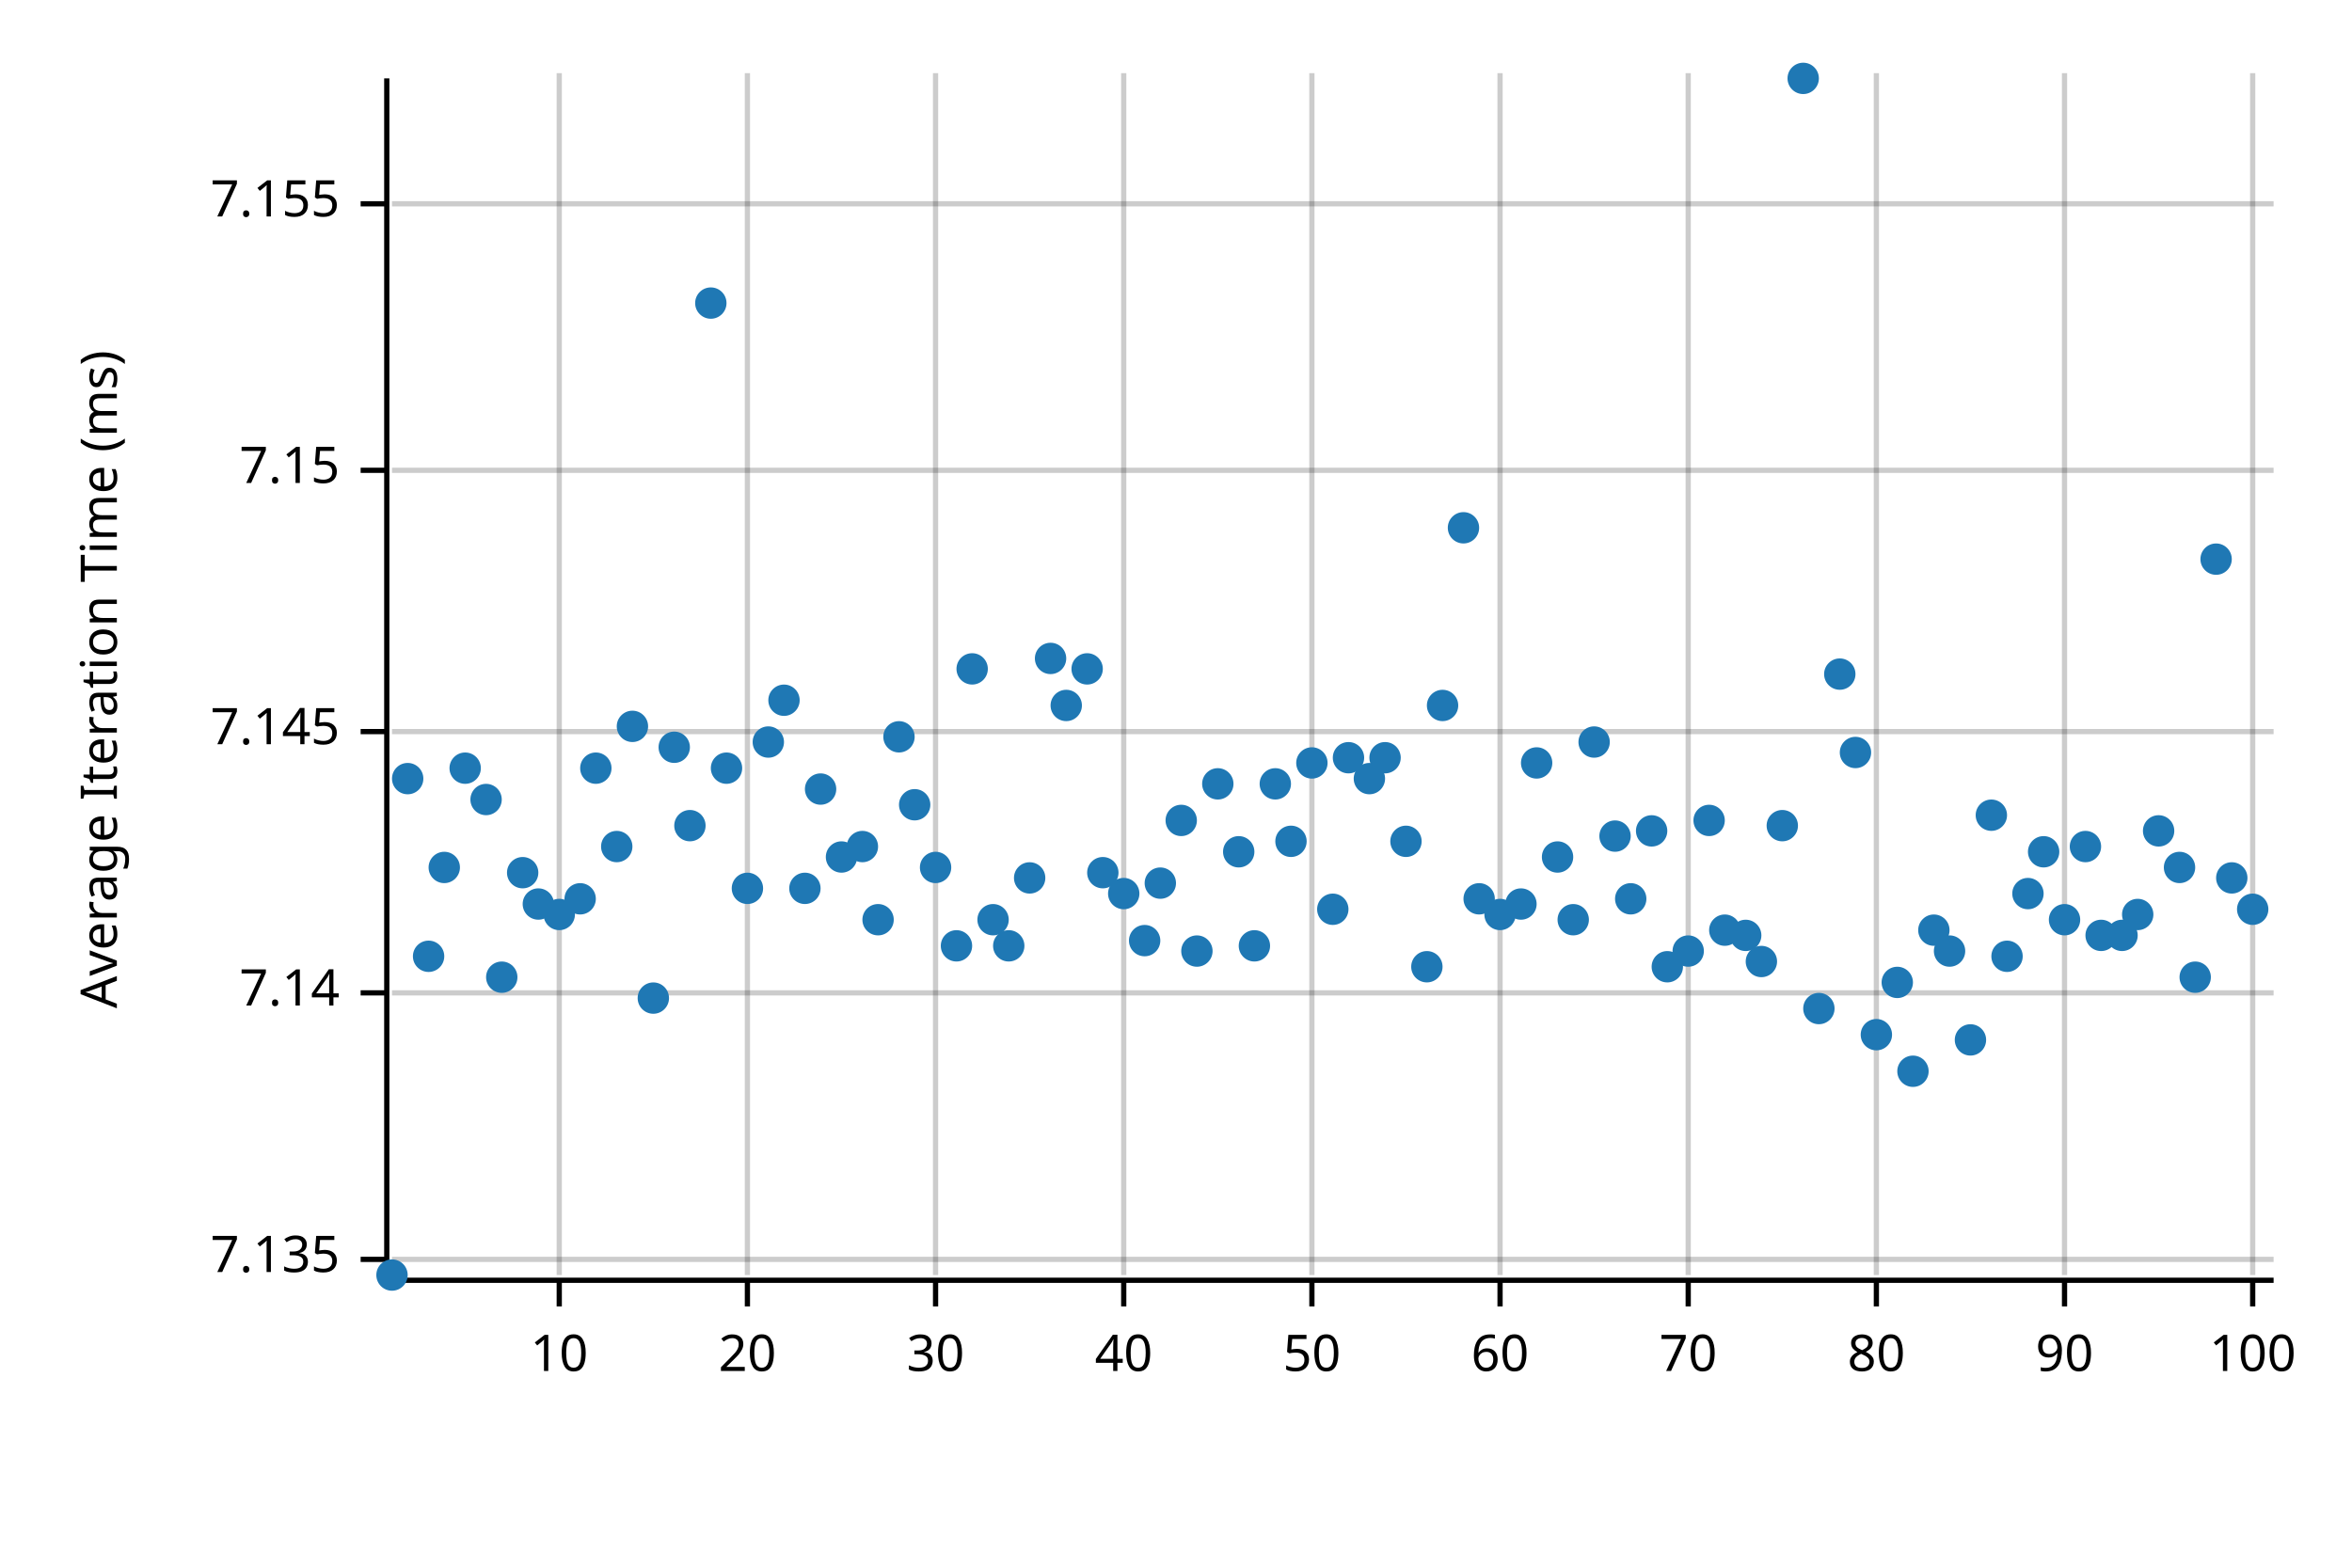
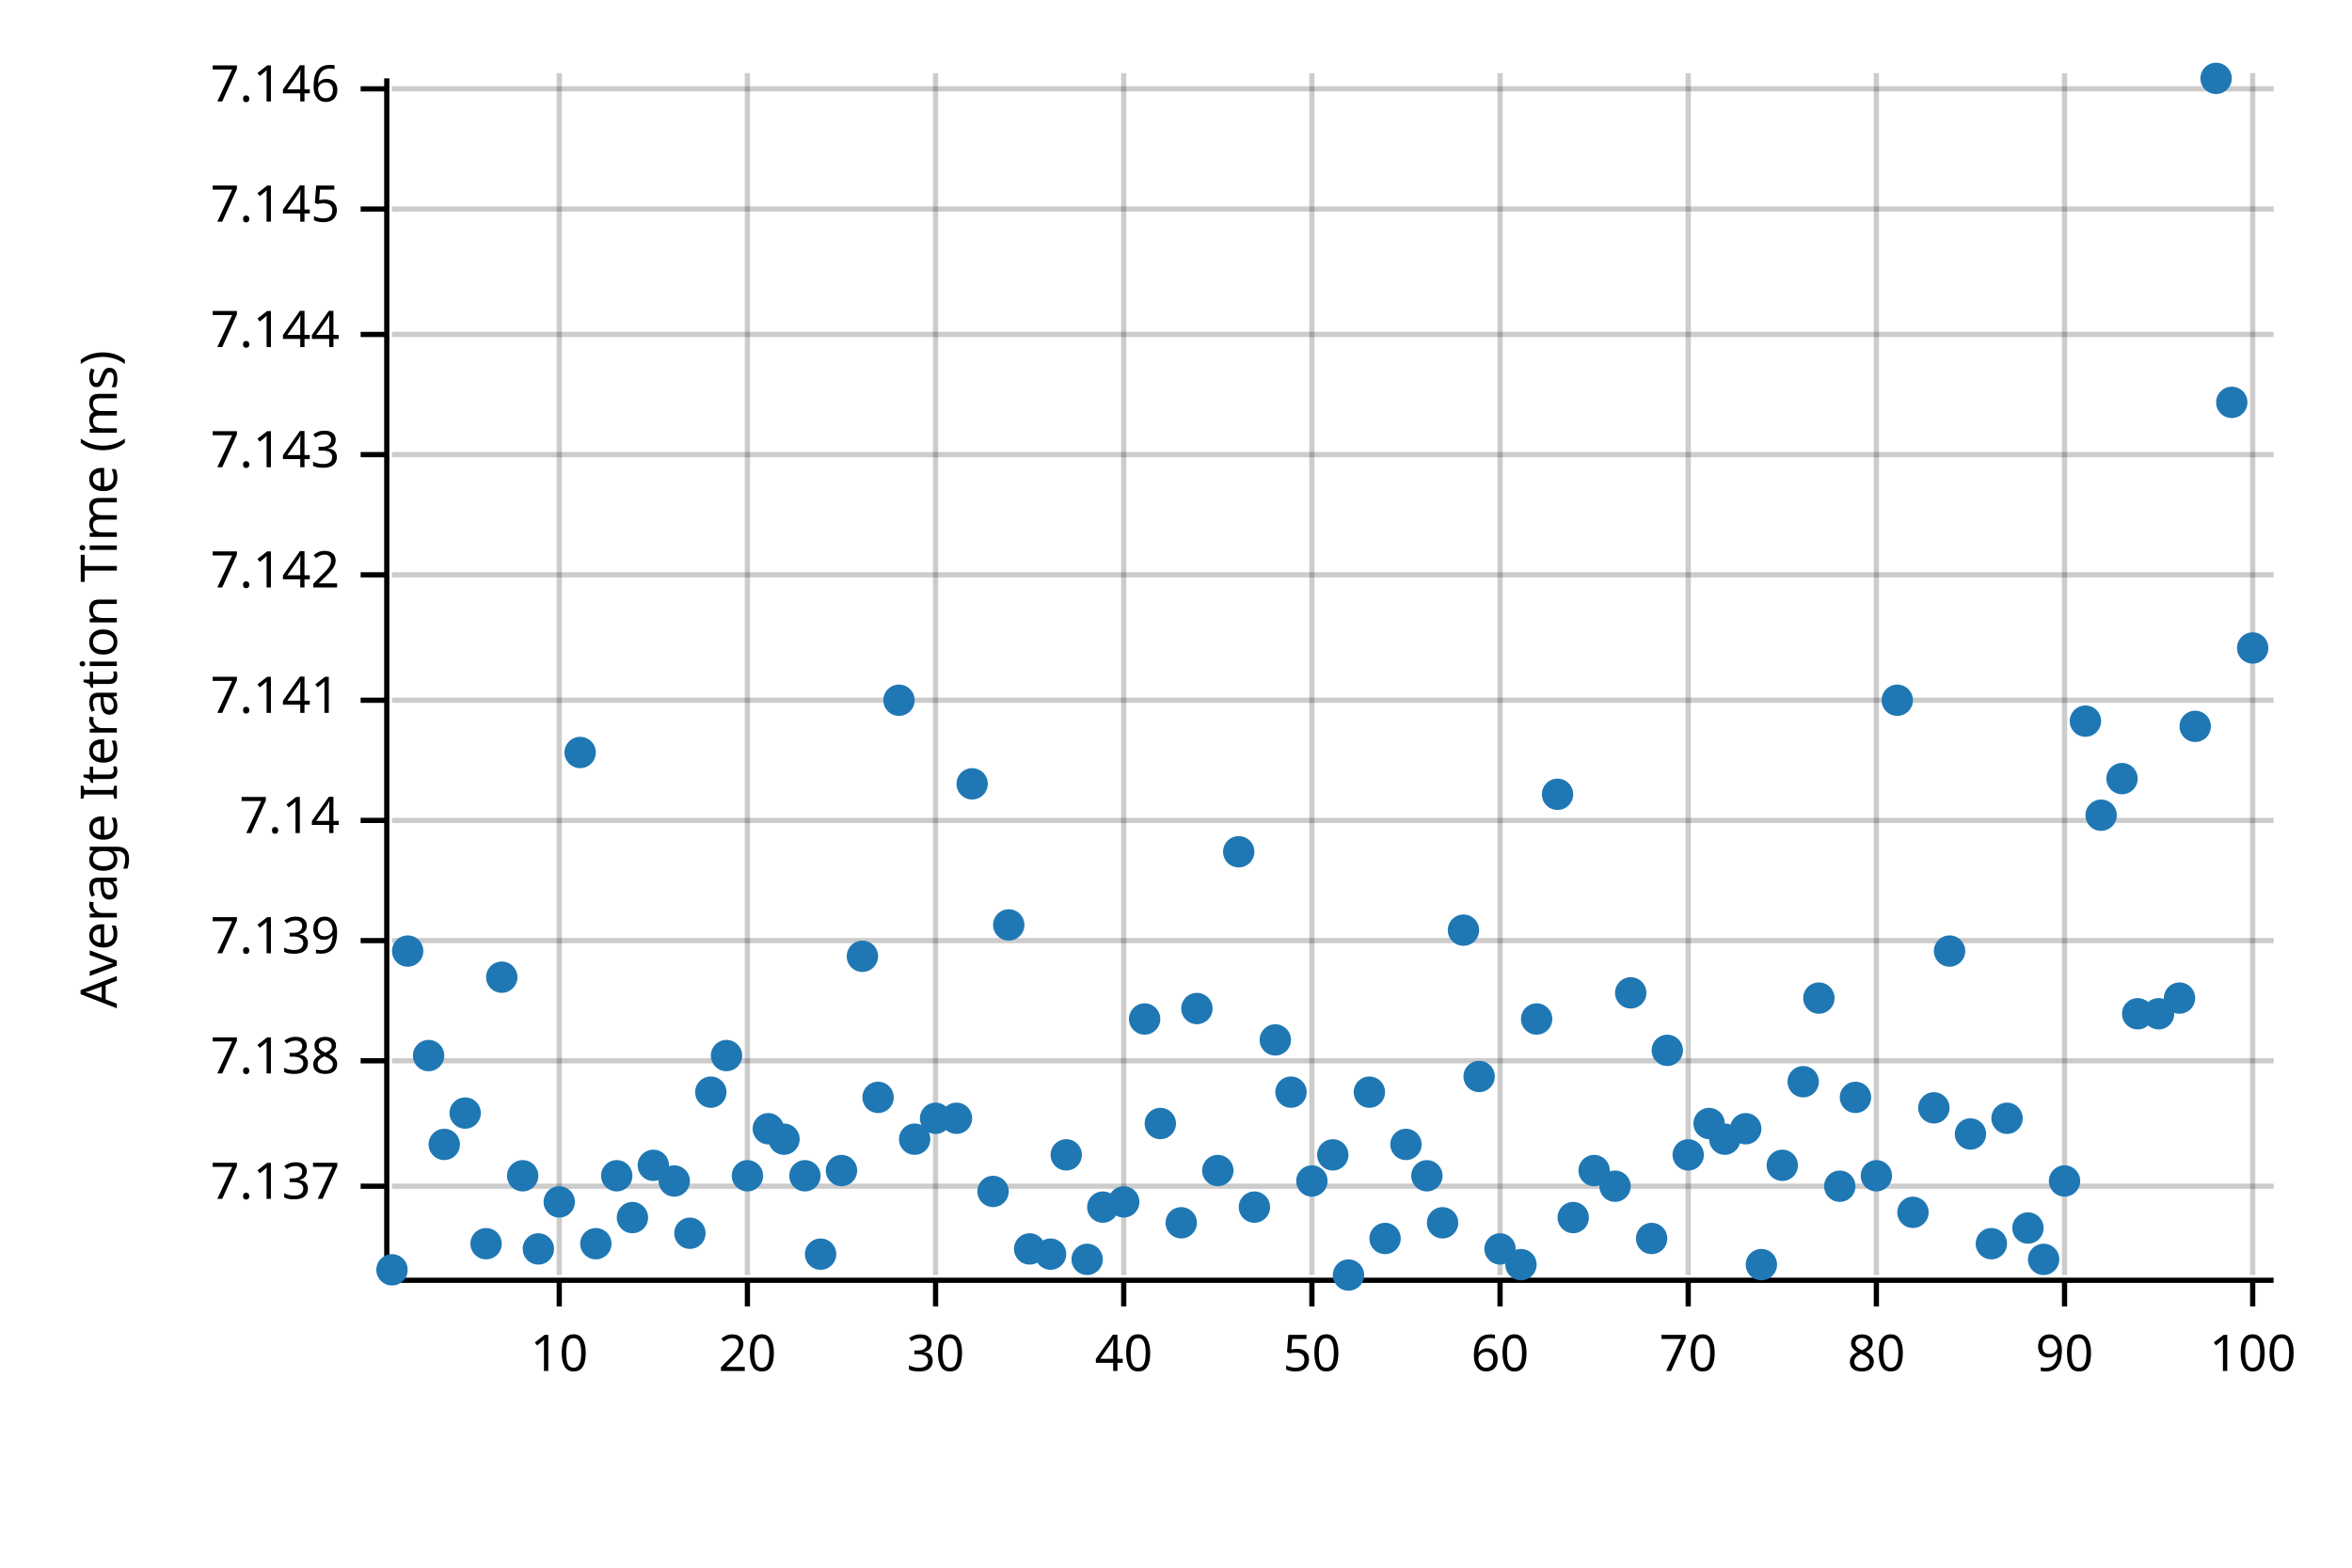
<svg xmlns="http://www.w3.org/2000/svg" width="450" height="300" viewBox="0 0 450 300">
  <text x="15" y="130" dy="0.76em" text-anchor="middle" font-family="sans-serif" font-size="9.677" opacity="1" fill="#000000" transform="rotate(270, 15, 130)">
Average Iteration Time (ms)
</text>
  <line opacity="0.2" stroke="#000000" stroke-width="1" x1="107" y1="244" x2="107" y2="14" />
  <line opacity="0.2" stroke="#000000" stroke-width="1" x1="143" y1="244" x2="143" y2="14" />
  <line opacity="0.2" stroke="#000000" stroke-width="1" x1="179" y1="244" x2="179" y2="14" />
  <line opacity="0.2" stroke="#000000" stroke-width="1" x1="215" y1="244" x2="215" y2="14" />
  <line opacity="0.2" stroke="#000000" stroke-width="1" x1="251" y1="244" x2="251" y2="14" />
  <line opacity="0.2" stroke="#000000" stroke-width="1" x1="287" y1="244" x2="287" y2="14" />
  <line opacity="0.2" stroke="#000000" stroke-width="1" x1="323" y1="244" x2="323" y2="14" />
  <line opacity="0.2" stroke="#000000" stroke-width="1" x1="359" y1="244" x2="359" y2="14" />
  <line opacity="0.2" stroke="#000000" stroke-width="1" x1="395" y1="244" x2="395" y2="14" />
  <line opacity="0.2" stroke="#000000" stroke-width="1" x1="431" y1="244" x2="431" y2="14" />
-   <line opacity="0.2" stroke="#000000" stroke-width="1" x1="75" y1="241" x2="435" y2="241" />
-   <line opacity="0.2" stroke="#000000" stroke-width="1" x1="75" y1="190" x2="435" y2="190" />
-   <line opacity="0.2" stroke="#000000" stroke-width="1" x1="75" y1="140" x2="435" y2="140" />
-   <line opacity="0.2" stroke="#000000" stroke-width="1" x1="75" y1="90" x2="435" y2="90" />
-   <line opacity="0.2" stroke="#000000" stroke-width="1" x1="75" y1="39" x2="435" y2="39" />
+   <line opacity="0.2" stroke="#000000" stroke-width="1" x1="75" y1="227" x2="435" y2="227" />
+   <line opacity="0.2" stroke="#000000" stroke-width="1" x1="75" y1="203" x2="435" y2="203" />
+   <line opacity="0.2" stroke="#000000" stroke-width="1" x1="75" y1="180" x2="435" y2="180" />
+   <line opacity="0.2" stroke="#000000" stroke-width="1" x1="75" y1="157" x2="435" y2="157" />
+   <line opacity="0.2" stroke="#000000" stroke-width="1" x1="75" y1="134" x2="435" y2="134" />
+   <line opacity="0.2" stroke="#000000" stroke-width="1" x1="75" y1="110" x2="435" y2="110" />
+   <line opacity="0.2" stroke="#000000" stroke-width="1" x1="75" y1="87" x2="435" y2="87" />
+   <line opacity="0.2" stroke="#000000" stroke-width="1" x1="75" y1="64" x2="435" y2="64" />
+   <line opacity="0.2" stroke="#000000" stroke-width="1" x1="75" y1="40" x2="435" y2="40" />
+   <line opacity="0.2" stroke="#000000" stroke-width="1" x1="75" y1="17" x2="435" y2="17" />
  <polyline fill="none" opacity="1" stroke="#000000" stroke-width="1" points="74,15 74,245 " />
-   <text x="65" y="241" dy="0.5ex" text-anchor="end" font-family="sans-serif" font-size="9.677" opacity="1" fill="#000000">
- 7.135
- </text>
-   <polyline fill="none" opacity="1" stroke="#000000" stroke-width="1" points="69,241 74,241 " />
-   <text x="65" y="190" dy="0.5ex" text-anchor="end" font-family="sans-serif" font-size="9.677" opacity="1" fill="#000000">
+   <text x="65" y="227" dy="0.5ex" text-anchor="end" font-family="sans-serif" font-size="9.677" opacity="1" fill="#000000">
+ 7.137
+ </text>
+   <polyline fill="none" opacity="1" stroke="#000000" stroke-width="1" points="69,227 74,227 " />
+   <text x="65" y="203" dy="0.5ex" text-anchor="end" font-family="sans-serif" font-size="9.677" opacity="1" fill="#000000">
+ 7.138
+ </text>
+   <polyline fill="none" opacity="1" stroke="#000000" stroke-width="1" points="69,203 74,203 " />
+   <text x="65" y="180" dy="0.5ex" text-anchor="end" font-family="sans-serif" font-size="9.677" opacity="1" fill="#000000">
+ 7.139
+ </text>
+   <polyline fill="none" opacity="1" stroke="#000000" stroke-width="1" points="69,180 74,180 " />
+   <text x="65" y="157" dy="0.5ex" text-anchor="end" font-family="sans-serif" font-size="9.677" opacity="1" fill="#000000">
7.14
</text>
-   <polyline fill="none" opacity="1" stroke="#000000" stroke-width="1" points="69,190 74,190 " />
-   <text x="65" y="140" dy="0.5ex" text-anchor="end" font-family="sans-serif" font-size="9.677" opacity="1" fill="#000000">
+   <polyline fill="none" opacity="1" stroke="#000000" stroke-width="1" points="69,157 74,157 " />
+   <text x="65" y="134" dy="0.5ex" text-anchor="end" font-family="sans-serif" font-size="9.677" opacity="1" fill="#000000">
+ 7.141
+ </text>
+   <polyline fill="none" opacity="1" stroke="#000000" stroke-width="1" points="69,134 74,134 " />
+   <text x="65" y="110" dy="0.5ex" text-anchor="end" font-family="sans-serif" font-size="9.677" opacity="1" fill="#000000">
+ 7.142
+ </text>
+   <polyline fill="none" opacity="1" stroke="#000000" stroke-width="1" points="69,110 74,110 " />
+   <text x="65" y="87" dy="0.5ex" text-anchor="end" font-family="sans-serif" font-size="9.677" opacity="1" fill="#000000">
+ 7.143
+ </text>
+   <polyline fill="none" opacity="1" stroke="#000000" stroke-width="1" points="69,87 74,87 " />
+   <text x="65" y="64" dy="0.5ex" text-anchor="end" font-family="sans-serif" font-size="9.677" opacity="1" fill="#000000">
+ 7.144
+ </text>
+   <polyline fill="none" opacity="1" stroke="#000000" stroke-width="1" points="69,64 74,64 " />
+   <text x="65" y="40" dy="0.5ex" text-anchor="end" font-family="sans-serif" font-size="9.677" opacity="1" fill="#000000">
7.145
</text>
-   <polyline fill="none" opacity="1" stroke="#000000" stroke-width="1" points="69,140 74,140 " />
-   <text x="65" y="90" dy="0.5ex" text-anchor="end" font-family="sans-serif" font-size="9.677" opacity="1" fill="#000000">
- 7.15
- </text>
-   <polyline fill="none" opacity="1" stroke="#000000" stroke-width="1" points="69,90 74,90 " />
-   <text x="65" y="39" dy="0.5ex" text-anchor="end" font-family="sans-serif" font-size="9.677" opacity="1" fill="#000000">
- 7.155
- </text>
-   <polyline fill="none" opacity="1" stroke="#000000" stroke-width="1" points="69,39 74,39 " />
+   <polyline fill="none" opacity="1" stroke="#000000" stroke-width="1" points="69,40 74,40 " />
+   <text x="65" y="17" dy="0.5ex" text-anchor="end" font-family="sans-serif" font-size="9.677" opacity="1" fill="#000000">
+ 7.146
+ </text>
+   <polyline fill="none" opacity="1" stroke="#000000" stroke-width="1" points="69,17 74,17 " />
  <polyline fill="none" opacity="1" stroke="#000000" stroke-width="1" points="75,245 435,245 " />
  <text x="107" y="255" dy="0.76em" text-anchor="middle" font-family="sans-serif" font-size="9.677" opacity="1" fill="#000000">
10
</text>
  <polyline fill="none" opacity="1" stroke="#000000" stroke-width="1" points="107,245 107,250 " />
  <text x="143" y="255" dy="0.76em" text-anchor="middle" font-family="sans-serif" font-size="9.677" opacity="1" fill="#000000">
20
</text>
  <polyline fill="none" opacity="1" stroke="#000000" stroke-width="1" points="143,245 143,250 " />
  <text x="179" y="255" dy="0.76em" text-anchor="middle" font-family="sans-serif" font-size="9.677" opacity="1" fill="#000000">
30
</text>
  <polyline fill="none" opacity="1" stroke="#000000" stroke-width="1" points="179,245 179,250 " />
  <text x="215" y="255" dy="0.76em" text-anchor="middle" font-family="sans-serif" font-size="9.677" opacity="1" fill="#000000">
40
</text>
  <polyline fill="none" opacity="1" stroke="#000000" stroke-width="1" points="215,245 215,250 " />
  <text x="251" y="255" dy="0.76em" text-anchor="middle" font-family="sans-serif" font-size="9.677" opacity="1" fill="#000000">
50
</text>
  <polyline fill="none" opacity="1" stroke="#000000" stroke-width="1" points="251,245 251,250 " />
  <text x="287" y="255" dy="0.76em" text-anchor="middle" font-family="sans-serif" font-size="9.677" opacity="1" fill="#000000">
60
</text>
  <polyline fill="none" opacity="1" stroke="#000000" stroke-width="1" points="287,245 287,250 " />
  <text x="323" y="255" dy="0.76em" text-anchor="middle" font-family="sans-serif" font-size="9.677" opacity="1" fill="#000000">
70
</text>
  <polyline fill="none" opacity="1" stroke="#000000" stroke-width="1" points="323,245 323,250 " />
  <text x="359" y="255" dy="0.76em" text-anchor="middle" font-family="sans-serif" font-size="9.677" opacity="1" fill="#000000">
80
</text>
  <polyline fill="none" opacity="1" stroke="#000000" stroke-width="1" points="359,245 359,250 " />
  <text x="395" y="255" dy="0.76em" text-anchor="middle" font-family="sans-serif" font-size="9.677" opacity="1" fill="#000000">
90
</text>
  <polyline fill="none" opacity="1" stroke="#000000" stroke-width="1" points="395,245 395,250 " />
  <text x="431" y="255" dy="0.76em" text-anchor="middle" font-family="sans-serif" font-size="9.677" opacity="1" fill="#000000">
100
</text>
  <polyline fill="none" opacity="1" stroke="#000000" stroke-width="1" points="431,245 431,250 " />
-   <circle cx="75" cy="244" r="3" opacity="1" fill="#1F78B4" stroke="none" stroke-width="1" />
-   <circle cx="78" cy="149" r="3" opacity="1" fill="#1F78B4" stroke="none" stroke-width="1" />
-   <circle cx="82" cy="183" r="3" opacity="1" fill="#1F78B4" stroke="none" stroke-width="1" />
-   <circle cx="85" cy="166" r="3" opacity="1" fill="#1F78B4" stroke="none" stroke-width="1" />
-   <circle cx="89" cy="147" r="3" opacity="1" fill="#1F78B4" stroke="none" stroke-width="1" />
-   <circle cx="93" cy="153" r="3" opacity="1" fill="#1F78B4" stroke="none" stroke-width="1" />
+   <circle cx="75" cy="243" r="3" opacity="1" fill="#1F78B4" stroke="none" stroke-width="1" />
+   <circle cx="78" cy="182" r="3" opacity="1" fill="#1F78B4" stroke="none" stroke-width="1" />
+   <circle cx="82" cy="202" r="3" opacity="1" fill="#1F78B4" stroke="none" stroke-width="1" />
+   <circle cx="85" cy="219" r="3" opacity="1" fill="#1F78B4" stroke="none" stroke-width="1" />
+   <circle cx="89" cy="213" r="3" opacity="1" fill="#1F78B4" stroke="none" stroke-width="1" />
+   <circle cx="93" cy="238" r="3" opacity="1" fill="#1F78B4" stroke="none" stroke-width="1" />
  <circle cx="96" cy="187" r="3" opacity="1" fill="#1F78B4" stroke="none" stroke-width="1" />
-   <circle cx="100" cy="167" r="3" opacity="1" fill="#1F78B4" stroke="none" stroke-width="1" />
-   <circle cx="103" cy="173" r="3" opacity="1" fill="#1F78B4" stroke="none" stroke-width="1" />
-   <circle cx="107" cy="175" r="3" opacity="1" fill="#1F78B4" stroke="none" stroke-width="1" />
-   <circle cx="111" cy="172" r="3" opacity="1" fill="#1F78B4" stroke="none" stroke-width="1" />
-   <circle cx="114" cy="147" r="3" opacity="1" fill="#1F78B4" stroke="none" stroke-width="1" />
-   <circle cx="118" cy="162" r="3" opacity="1" fill="#1F78B4" stroke="none" stroke-width="1" />
-   <circle cx="121" cy="139" r="3" opacity="1" fill="#1F78B4" stroke="none" stroke-width="1" />
-   <circle cx="125" cy="191" r="3" opacity="1" fill="#1F78B4" stroke="none" stroke-width="1" />
-   <circle cx="129" cy="143" r="3" opacity="1" fill="#1F78B4" stroke="none" stroke-width="1" />
-   <circle cx="132" cy="158" r="3" opacity="1" fill="#1F78B4" stroke="none" stroke-width="1" />
-   <circle cx="136" cy="58" r="3" opacity="1" fill="#1F78B4" stroke="none" stroke-width="1" />
-   <circle cx="139" cy="147" r="3" opacity="1" fill="#1F78B4" stroke="none" stroke-width="1" />
-   <circle cx="143" cy="170" r="3" opacity="1" fill="#1F78B4" stroke="none" stroke-width="1" />
-   <circle cx="147" cy="142" r="3" opacity="1" fill="#1F78B4" stroke="none" stroke-width="1" />
-   <circle cx="150" cy="134" r="3" opacity="1" fill="#1F78B4" stroke="none" stroke-width="1" />
-   <circle cx="154" cy="170" r="3" opacity="1" fill="#1F78B4" stroke="none" stroke-width="1" />
-   <circle cx="157" cy="151" r="3" opacity="1" fill="#1F78B4" stroke="none" stroke-width="1" />
-   <circle cx="161" cy="164" r="3" opacity="1" fill="#1F78B4" stroke="none" stroke-width="1" />
-   <circle cx="165" cy="162" r="3" opacity="1" fill="#1F78B4" stroke="none" stroke-width="1" />
-   <circle cx="168" cy="176" r="3" opacity="1" fill="#1F78B4" stroke="none" stroke-width="1" />
-   <circle cx="172" cy="141" r="3" opacity="1" fill="#1F78B4" stroke="none" stroke-width="1" />
-   <circle cx="175" cy="154" r="3" opacity="1" fill="#1F78B4" stroke="none" stroke-width="1" />
-   <circle cx="179" cy="166" r="3" opacity="1" fill="#1F78B4" stroke="none" stroke-width="1" />
-   <circle cx="183" cy="181" r="3" opacity="1" fill="#1F78B4" stroke="none" stroke-width="1" />
-   <circle cx="186" cy="128" r="3" opacity="1" fill="#1F78B4" stroke="none" stroke-width="1" />
-   <circle cx="190" cy="176" r="3" opacity="1" fill="#1F78B4" stroke="none" stroke-width="1" />
-   <circle cx="193" cy="181" r="3" opacity="1" fill="#1F78B4" stroke="none" stroke-width="1" />
-   <circle cx="197" cy="168" r="3" opacity="1" fill="#1F78B4" stroke="none" stroke-width="1" />
-   <circle cx="201" cy="126" r="3" opacity="1" fill="#1F78B4" stroke="none" stroke-width="1" />
-   <circle cx="204" cy="135" r="3" opacity="1" fill="#1F78B4" stroke="none" stroke-width="1" />
-   <circle cx="208" cy="128" r="3" opacity="1" fill="#1F78B4" stroke="none" stroke-width="1" />
-   <circle cx="211" cy="167" r="3" opacity="1" fill="#1F78B4" stroke="none" stroke-width="1" />
-   <circle cx="215" cy="171" r="3" opacity="1" fill="#1F78B4" stroke="none" stroke-width="1" />
-   <circle cx="219" cy="180" r="3" opacity="1" fill="#1F78B4" stroke="none" stroke-width="1" />
-   <circle cx="222" cy="169" r="3" opacity="1" fill="#1F78B4" stroke="none" stroke-width="1" />
-   <circle cx="226" cy="157" r="3" opacity="1" fill="#1F78B4" stroke="none" stroke-width="1" />
-   <circle cx="229" cy="182" r="3" opacity="1" fill="#1F78B4" stroke="none" stroke-width="1" />
-   <circle cx="233" cy="150" r="3" opacity="1" fill="#1F78B4" stroke="none" stroke-width="1" />
+   <circle cx="100" cy="225" r="3" opacity="1" fill="#1F78B4" stroke="none" stroke-width="1" />
+   <circle cx="103" cy="239" r="3" opacity="1" fill="#1F78B4" stroke="none" stroke-width="1" />
+   <circle cx="107" cy="230" r="3" opacity="1" fill="#1F78B4" stroke="none" stroke-width="1" />
+   <circle cx="111" cy="144" r="3" opacity="1" fill="#1F78B4" stroke="none" stroke-width="1" />
+   <circle cx="114" cy="238" r="3" opacity="1" fill="#1F78B4" stroke="none" stroke-width="1" />
+   <circle cx="118" cy="225" r="3" opacity="1" fill="#1F78B4" stroke="none" stroke-width="1" />
+   <circle cx="121" cy="233" r="3" opacity="1" fill="#1F78B4" stroke="none" stroke-width="1" />
+   <circle cx="125" cy="223" r="3" opacity="1" fill="#1F78B4" stroke="none" stroke-width="1" />
+   <circle cx="129" cy="226" r="3" opacity="1" fill="#1F78B4" stroke="none" stroke-width="1" />
+   <circle cx="132" cy="236" r="3" opacity="1" fill="#1F78B4" stroke="none" stroke-width="1" />
+   <circle cx="136" cy="209" r="3" opacity="1" fill="#1F78B4" stroke="none" stroke-width="1" />
+   <circle cx="139" cy="202" r="3" opacity="1" fill="#1F78B4" stroke="none" stroke-width="1" />
+   <circle cx="143" cy="225" r="3" opacity="1" fill="#1F78B4" stroke="none" stroke-width="1" />
+   <circle cx="147" cy="216" r="3" opacity="1" fill="#1F78B4" stroke="none" stroke-width="1" />
+   <circle cx="150" cy="218" r="3" opacity="1" fill="#1F78B4" stroke="none" stroke-width="1" />
+   <circle cx="154" cy="225" r="3" opacity="1" fill="#1F78B4" stroke="none" stroke-width="1" />
+   <circle cx="157" cy="240" r="3" opacity="1" fill="#1F78B4" stroke="none" stroke-width="1" />
+   <circle cx="161" cy="224" r="3" opacity="1" fill="#1F78B4" stroke="none" stroke-width="1" />
+   <circle cx="165" cy="183" r="3" opacity="1" fill="#1F78B4" stroke="none" stroke-width="1" />
+   <circle cx="168" cy="210" r="3" opacity="1" fill="#1F78B4" stroke="none" stroke-width="1" />
+   <circle cx="172" cy="134" r="3" opacity="1" fill="#1F78B4" stroke="none" stroke-width="1" />
+   <circle cx="175" cy="218" r="3" opacity="1" fill="#1F78B4" stroke="none" stroke-width="1" />
+   <circle cx="179" cy="214" r="3" opacity="1" fill="#1F78B4" stroke="none" stroke-width="1" />
+   <circle cx="183" cy="214" r="3" opacity="1" fill="#1F78B4" stroke="none" stroke-width="1" />
+   <circle cx="186" cy="150" r="3" opacity="1" fill="#1F78B4" stroke="none" stroke-width="1" />
+   <circle cx="190" cy="228" r="3" opacity="1" fill="#1F78B4" stroke="none" stroke-width="1" />
+   <circle cx="193" cy="177" r="3" opacity="1" fill="#1F78B4" stroke="none" stroke-width="1" />
+   <circle cx="197" cy="239" r="3" opacity="1" fill="#1F78B4" stroke="none" stroke-width="1" />
+   <circle cx="201" cy="240" r="3" opacity="1" fill="#1F78B4" stroke="none" stroke-width="1" />
+   <circle cx="204" cy="221" r="3" opacity="1" fill="#1F78B4" stroke="none" stroke-width="1" />
+   <circle cx="208" cy="241" r="3" opacity="1" fill="#1F78B4" stroke="none" stroke-width="1" />
+   <circle cx="211" cy="231" r="3" opacity="1" fill="#1F78B4" stroke="none" stroke-width="1" />
+   <circle cx="215" cy="230" r="3" opacity="1" fill="#1F78B4" stroke="none" stroke-width="1" />
+   <circle cx="219" cy="195" r="3" opacity="1" fill="#1F78B4" stroke="none" stroke-width="1" />
+   <circle cx="222" cy="215" r="3" opacity="1" fill="#1F78B4" stroke="none" stroke-width="1" />
+   <circle cx="226" cy="234" r="3" opacity="1" fill="#1F78B4" stroke="none" stroke-width="1" />
+   <circle cx="229" cy="193" r="3" opacity="1" fill="#1F78B4" stroke="none" stroke-width="1" />
+   <circle cx="233" cy="224" r="3" opacity="1" fill="#1F78B4" stroke="none" stroke-width="1" />
  <circle cx="237" cy="163" r="3" opacity="1" fill="#1F78B4" stroke="none" stroke-width="1" />
-   <circle cx="240" cy="181" r="3" opacity="1" fill="#1F78B4" stroke="none" stroke-width="1" />
-   <circle cx="244" cy="150" r="3" opacity="1" fill="#1F78B4" stroke="none" stroke-width="1" />
-   <circle cx="247" cy="161" r="3" opacity="1" fill="#1F78B4" stroke="none" stroke-width="1" />
-   <circle cx="251" cy="146" r="3" opacity="1" fill="#1F78B4" stroke="none" stroke-width="1" />
-   <circle cx="255" cy="174" r="3" opacity="1" fill="#1F78B4" stroke="none" stroke-width="1" />
-   <circle cx="258" cy="145" r="3" opacity="1" fill="#1F78B4" stroke="none" stroke-width="1" />
-   <circle cx="262" cy="149" r="3" opacity="1" fill="#1F78B4" stroke="none" stroke-width="1" />
-   <circle cx="265" cy="145" r="3" opacity="1" fill="#1F78B4" stroke="none" stroke-width="1" />
-   <circle cx="269" cy="161" r="3" opacity="1" fill="#1F78B4" stroke="none" stroke-width="1" />
-   <circle cx="273" cy="185" r="3" opacity="1" fill="#1F78B4" stroke="none" stroke-width="1" />
-   <circle cx="276" cy="135" r="3" opacity="1" fill="#1F78B4" stroke="none" stroke-width="1" />
-   <circle cx="280" cy="101" r="3" opacity="1" fill="#1F78B4" stroke="none" stroke-width="1" />
-   <circle cx="283" cy="172" r="3" opacity="1" fill="#1F78B4" stroke="none" stroke-width="1" />
-   <circle cx="287" cy="175" r="3" opacity="1" fill="#1F78B4" stroke="none" stroke-width="1" />
-   <circle cx="291" cy="173" r="3" opacity="1" fill="#1F78B4" stroke="none" stroke-width="1" />
-   <circle cx="294" cy="146" r="3" opacity="1" fill="#1F78B4" stroke="none" stroke-width="1" />
-   <circle cx="298" cy="164" r="3" opacity="1" fill="#1F78B4" stroke="none" stroke-width="1" />
-   <circle cx="301" cy="176" r="3" opacity="1" fill="#1F78B4" stroke="none" stroke-width="1" />
-   <circle cx="305" cy="142" r="3" opacity="1" fill="#1F78B4" stroke="none" stroke-width="1" />
-   <circle cx="309" cy="160" r="3" opacity="1" fill="#1F78B4" stroke="none" stroke-width="1" />
-   <circle cx="312" cy="172" r="3" opacity="1" fill="#1F78B4" stroke="none" stroke-width="1" />
-   <circle cx="316" cy="159" r="3" opacity="1" fill="#1F78B4" stroke="none" stroke-width="1" />
-   <circle cx="319" cy="185" r="3" opacity="1" fill="#1F78B4" stroke="none" stroke-width="1" />
-   <circle cx="323" cy="182" r="3" opacity="1" fill="#1F78B4" stroke="none" stroke-width="1" />
-   <circle cx="327" cy="157" r="3" opacity="1" fill="#1F78B4" stroke="none" stroke-width="1" />
-   <circle cx="330" cy="178" r="3" opacity="1" fill="#1F78B4" stroke="none" stroke-width="1" />
-   <circle cx="334" cy="179" r="3" opacity="1" fill="#1F78B4" stroke="none" stroke-width="1" />
-   <circle cx="337" cy="184" r="3" opacity="1" fill="#1F78B4" stroke="none" stroke-width="1" />
-   <circle cx="341" cy="158" r="3" opacity="1" fill="#1F78B4" stroke="none" stroke-width="1" />
-   <circle cx="345" cy="15" r="3" opacity="1" fill="#1F78B4" stroke="none" stroke-width="1" />
-   <circle cx="348" cy="193" r="3" opacity="1" fill="#1F78B4" stroke="none" stroke-width="1" />
-   <circle cx="352" cy="129" r="3" opacity="1" fill="#1F78B4" stroke="none" stroke-width="1" />
-   <circle cx="355" cy="144" r="3" opacity="1" fill="#1F78B4" stroke="none" stroke-width="1" />
-   <circle cx="359" cy="198" r="3" opacity="1" fill="#1F78B4" stroke="none" stroke-width="1" />
-   <circle cx="363" cy="188" r="3" opacity="1" fill="#1F78B4" stroke="none" stroke-width="1" />
-   <circle cx="366" cy="205" r="3" opacity="1" fill="#1F78B4" stroke="none" stroke-width="1" />
-   <circle cx="370" cy="178" r="3" opacity="1" fill="#1F78B4" stroke="none" stroke-width="1" />
+   <circle cx="240" cy="231" r="3" opacity="1" fill="#1F78B4" stroke="none" stroke-width="1" />
+   <circle cx="244" cy="199" r="3" opacity="1" fill="#1F78B4" stroke="none" stroke-width="1" />
+   <circle cx="247" cy="209" r="3" opacity="1" fill="#1F78B4" stroke="none" stroke-width="1" />
+   <circle cx="251" cy="226" r="3" opacity="1" fill="#1F78B4" stroke="none" stroke-width="1" />
+   <circle cx="255" cy="221" r="3" opacity="1" fill="#1F78B4" stroke="none" stroke-width="1" />
+   <circle cx="258" cy="244" r="3" opacity="1" fill="#1F78B4" stroke="none" stroke-width="1" />
+   <circle cx="262" cy="209" r="3" opacity="1" fill="#1F78B4" stroke="none" stroke-width="1" />
+   <circle cx="265" cy="237" r="3" opacity="1" fill="#1F78B4" stroke="none" stroke-width="1" />
+   <circle cx="269" cy="219" r="3" opacity="1" fill="#1F78B4" stroke="none" stroke-width="1" />
+   <circle cx="273" cy="225" r="3" opacity="1" fill="#1F78B4" stroke="none" stroke-width="1" />
+   <circle cx="276" cy="234" r="3" opacity="1" fill="#1F78B4" stroke="none" stroke-width="1" />
+   <circle cx="280" cy="178" r="3" opacity="1" fill="#1F78B4" stroke="none" stroke-width="1" />
+   <circle cx="283" cy="206" r="3" opacity="1" fill="#1F78B4" stroke="none" stroke-width="1" />
+   <circle cx="287" cy="239" r="3" opacity="1" fill="#1F78B4" stroke="none" stroke-width="1" />
+   <circle cx="291" cy="242" r="3" opacity="1" fill="#1F78B4" stroke="none" stroke-width="1" />
+   <circle cx="294" cy="195" r="3" opacity="1" fill="#1F78B4" stroke="none" stroke-width="1" />
+   <circle cx="298" cy="152" r="3" opacity="1" fill="#1F78B4" stroke="none" stroke-width="1" />
+   <circle cx="301" cy="233" r="3" opacity="1" fill="#1F78B4" stroke="none" stroke-width="1" />
+   <circle cx="305" cy="224" r="3" opacity="1" fill="#1F78B4" stroke="none" stroke-width="1" />
+   <circle cx="309" cy="227" r="3" opacity="1" fill="#1F78B4" stroke="none" stroke-width="1" />
+   <circle cx="312" cy="190" r="3" opacity="1" fill="#1F78B4" stroke="none" stroke-width="1" />
+   <circle cx="316" cy="237" r="3" opacity="1" fill="#1F78B4" stroke="none" stroke-width="1" />
+   <circle cx="319" cy="201" r="3" opacity="1" fill="#1F78B4" stroke="none" stroke-width="1" />
+   <circle cx="323" cy="221" r="3" opacity="1" fill="#1F78B4" stroke="none" stroke-width="1" />
+   <circle cx="327" cy="215" r="3" opacity="1" fill="#1F78B4" stroke="none" stroke-width="1" />
+   <circle cx="330" cy="218" r="3" opacity="1" fill="#1F78B4" stroke="none" stroke-width="1" />
+   <circle cx="334" cy="216" r="3" opacity="1" fill="#1F78B4" stroke="none" stroke-width="1" />
+   <circle cx="337" cy="242" r="3" opacity="1" fill="#1F78B4" stroke="none" stroke-width="1" />
+   <circle cx="341" cy="223" r="3" opacity="1" fill="#1F78B4" stroke="none" stroke-width="1" />
+   <circle cx="345" cy="207" r="3" opacity="1" fill="#1F78B4" stroke="none" stroke-width="1" />
+   <circle cx="348" cy="191" r="3" opacity="1" fill="#1F78B4" stroke="none" stroke-width="1" />
+   <circle cx="352" cy="227" r="3" opacity="1" fill="#1F78B4" stroke="none" stroke-width="1" />
+   <circle cx="355" cy="210" r="3" opacity="1" fill="#1F78B4" stroke="none" stroke-width="1" />
+   <circle cx="359" cy="225" r="3" opacity="1" fill="#1F78B4" stroke="none" stroke-width="1" />
+   <circle cx="363" cy="134" r="3" opacity="1" fill="#1F78B4" stroke="none" stroke-width="1" />
+   <circle cx="366" cy="232" r="3" opacity="1" fill="#1F78B4" stroke="none" stroke-width="1" />
+   <circle cx="370" cy="212" r="3" opacity="1" fill="#1F78B4" stroke="none" stroke-width="1" />
  <circle cx="373" cy="182" r="3" opacity="1" fill="#1F78B4" stroke="none" stroke-width="1" />
-   <circle cx="377" cy="199" r="3" opacity="1" fill="#1F78B4" stroke="none" stroke-width="1" />
-   <circle cx="381" cy="156" r="3" opacity="1" fill="#1F78B4" stroke="none" stroke-width="1" />
-   <circle cx="384" cy="183" r="3" opacity="1" fill="#1F78B4" stroke="none" stroke-width="1" />
-   <circle cx="388" cy="171" r="3" opacity="1" fill="#1F78B4" stroke="none" stroke-width="1" />
-   <circle cx="391" cy="163" r="3" opacity="1" fill="#1F78B4" stroke="none" stroke-width="1" />
-   <circle cx="395" cy="176" r="3" opacity="1" fill="#1F78B4" stroke="none" stroke-width="1" />
-   <circle cx="399" cy="162" r="3" opacity="1" fill="#1F78B4" stroke="none" stroke-width="1" />
-   <circle cx="402" cy="179" r="3" opacity="1" fill="#1F78B4" stroke="none" stroke-width="1" />
-   <circle cx="406" cy="179" r="3" opacity="1" fill="#1F78B4" stroke="none" stroke-width="1" />
-   <circle cx="409" cy="175" r="3" opacity="1" fill="#1F78B4" stroke="none" stroke-width="1" />
-   <circle cx="413" cy="159" r="3" opacity="1" fill="#1F78B4" stroke="none" stroke-width="1" />
-   <circle cx="417" cy="166" r="3" opacity="1" fill="#1F78B4" stroke="none" stroke-width="1" />
-   <circle cx="420" cy="187" r="3" opacity="1" fill="#1F78B4" stroke="none" stroke-width="1" />
-   <circle cx="424" cy="107" r="3" opacity="1" fill="#1F78B4" stroke="none" stroke-width="1" />
-   <circle cx="427" cy="168" r="3" opacity="1" fill="#1F78B4" stroke="none" stroke-width="1" />
-   <circle cx="431" cy="174" r="3" opacity="1" fill="#1F78B4" stroke="none" stroke-width="1" />
+   <circle cx="377" cy="217" r="3" opacity="1" fill="#1F78B4" stroke="none" stroke-width="1" />
+   <circle cx="381" cy="238" r="3" opacity="1" fill="#1F78B4" stroke="none" stroke-width="1" />
+   <circle cx="384" cy="214" r="3" opacity="1" fill="#1F78B4" stroke="none" stroke-width="1" />
+   <circle cx="388" cy="235" r="3" opacity="1" fill="#1F78B4" stroke="none" stroke-width="1" />
+   <circle cx="391" cy="241" r="3" opacity="1" fill="#1F78B4" stroke="none" stroke-width="1" />
+   <circle cx="395" cy="226" r="3" opacity="1" fill="#1F78B4" stroke="none" stroke-width="1" />
+   <circle cx="399" cy="138" r="3" opacity="1" fill="#1F78B4" stroke="none" stroke-width="1" />
+   <circle cx="402" cy="156" r="3" opacity="1" fill="#1F78B4" stroke="none" stroke-width="1" />
+   <circle cx="406" cy="149" r="3" opacity="1" fill="#1F78B4" stroke="none" stroke-width="1" />
+   <circle cx="409" cy="194" r="3" opacity="1" fill="#1F78B4" stroke="none" stroke-width="1" />
+   <circle cx="413" cy="194" r="3" opacity="1" fill="#1F78B4" stroke="none" stroke-width="1" />
+   <circle cx="417" cy="191" r="3" opacity="1" fill="#1F78B4" stroke="none" stroke-width="1" />
+   <circle cx="420" cy="139" r="3" opacity="1" fill="#1F78B4" stroke="none" stroke-width="1" />
+   <circle cx="424" cy="15" r="3" opacity="1" fill="#1F78B4" stroke="none" stroke-width="1" />
+   <circle cx="427" cy="77" r="3" opacity="1" fill="#1F78B4" stroke="none" stroke-width="1" />
+   <circle cx="431" cy="124" r="3" opacity="1" fill="#1F78B4" stroke="none" stroke-width="1" />
</svg>
